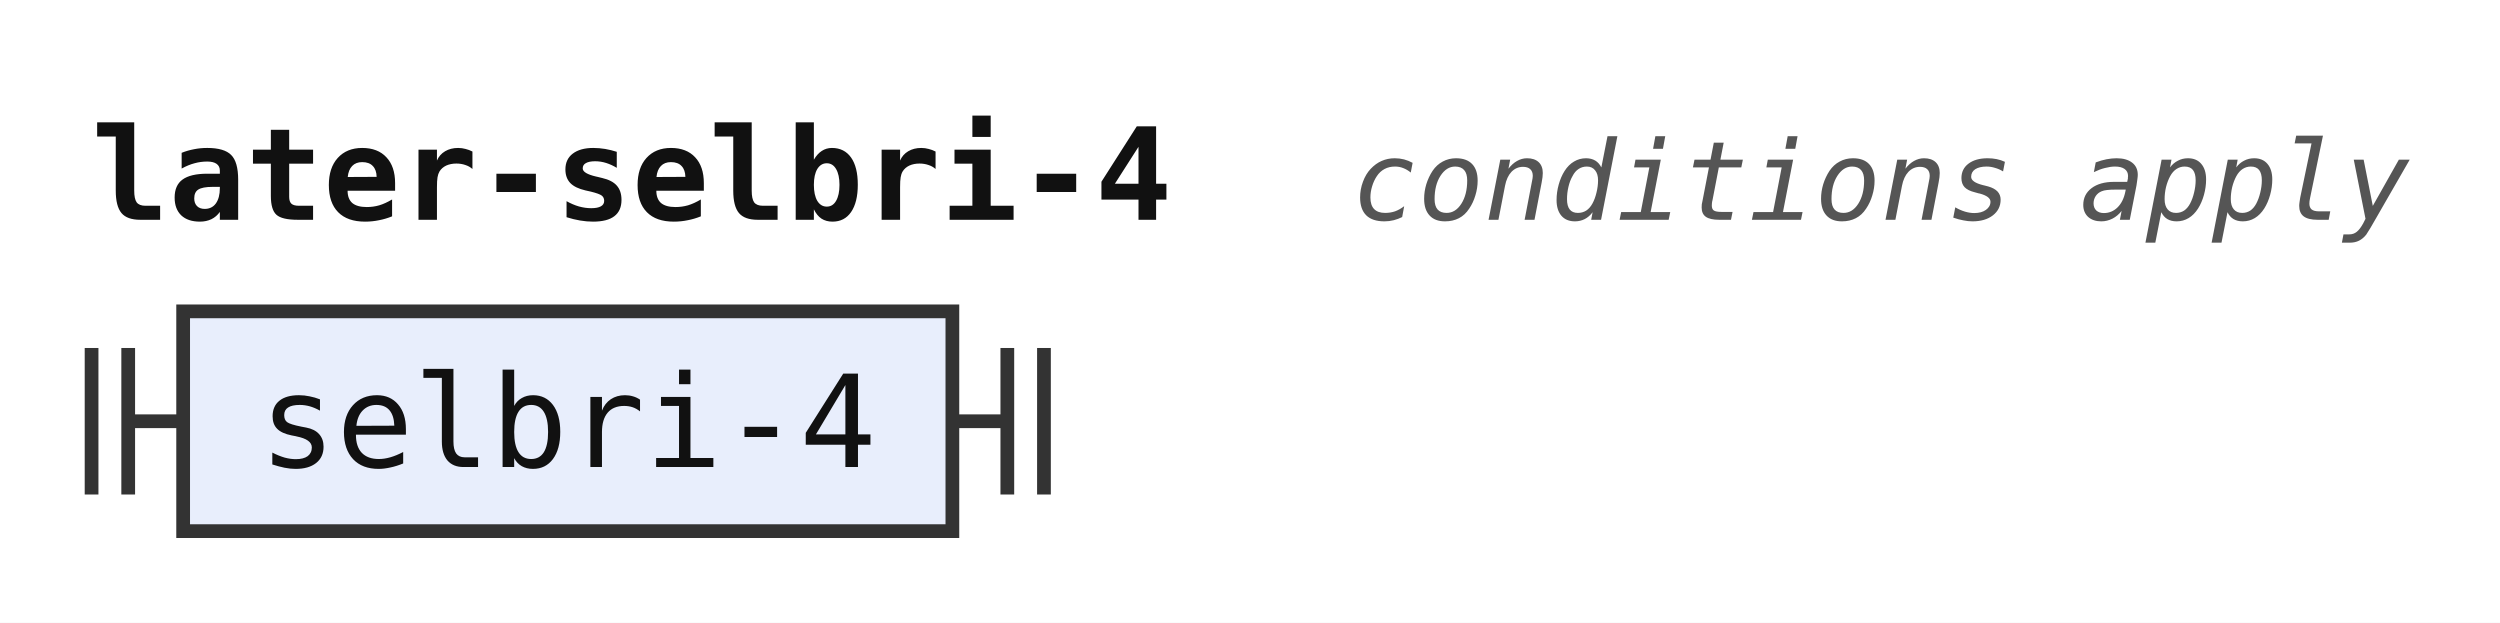
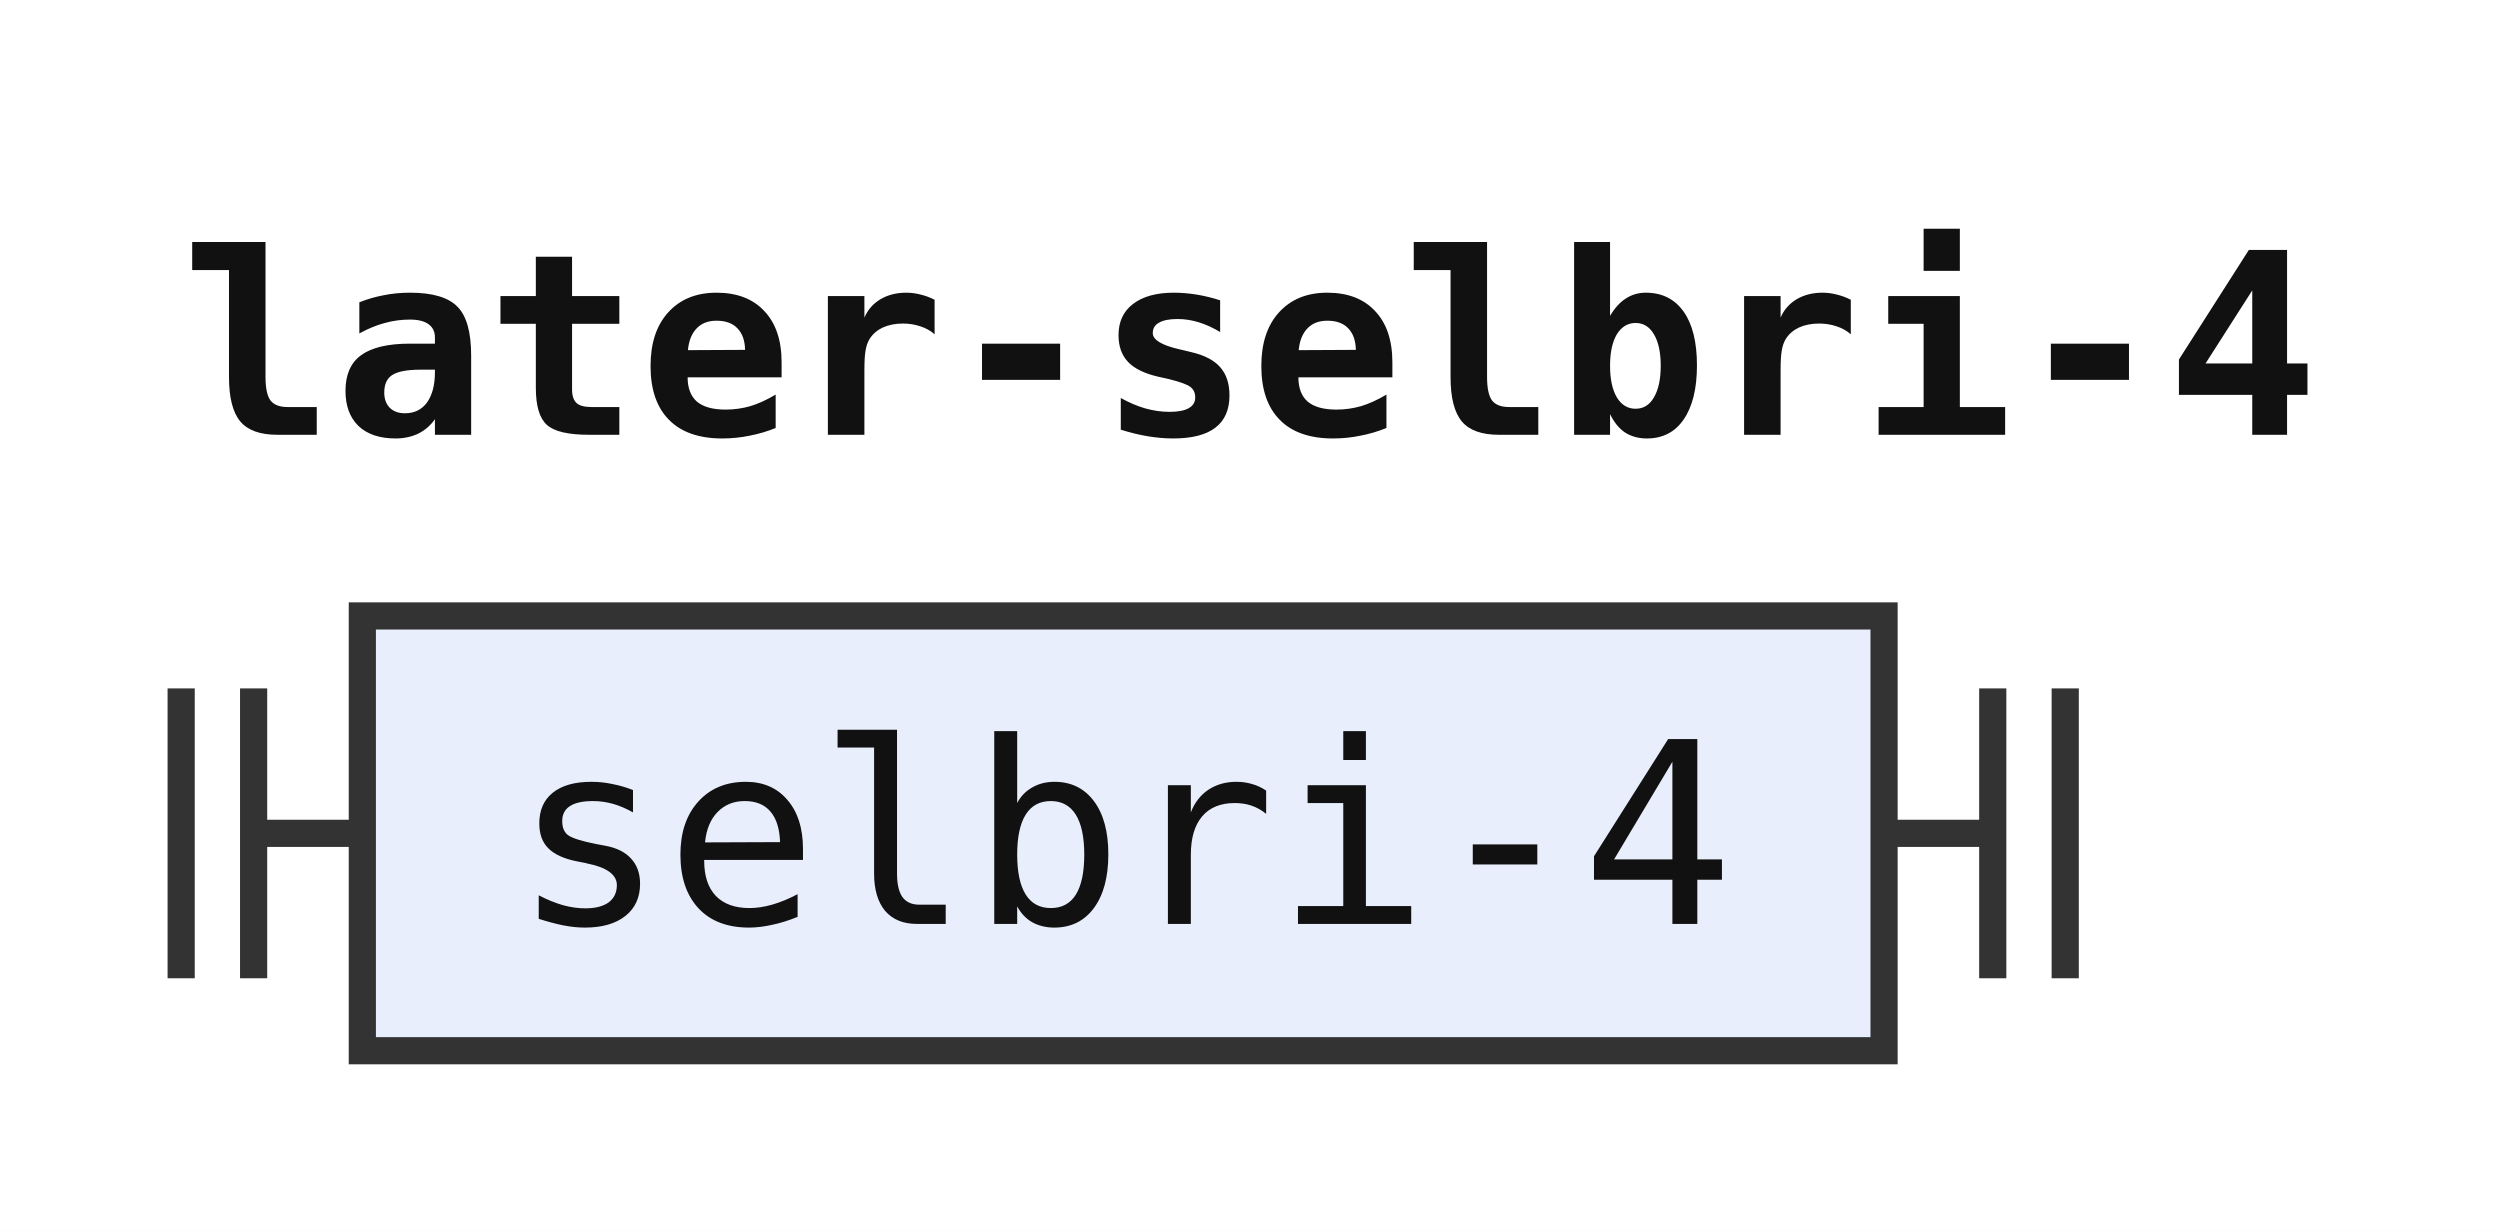
- <svg xmlns="http://www.w3.org/2000/svg" width="273" height="68" viewBox="0 0 273 68" role="img" aria-label="Railroad diagram of the rule later-selbri-4">
+ <svg xmlns="http://www.w3.org/2000/svg" width="138" height="68" viewBox="0 0 138 68" role="img" aria-label="Railroad diagram of the rule later-selbri-4">
  <style>path{fill:none;stroke:#333;stroke-width:1.5}.rule rect{fill:#e8eefc;stroke:#333;stroke-width:1.5}.terminal rect{fill:#fdf6d8;stroke:#333;stroke-width:1.5}text{font-family:ui-monospace,SFMono-Regular,Menlo,Consolas,"DejaVu Sans Mono","Liberation Mono",monospace;font-size:14px;fill:#111;text-anchor:middle}text.label{font-size:12px;font-style:italic;fill:#555;text-anchor:start}text.title{font-weight:bold;text-anchor:start}</style>
  <rect width="100%" height="100%" fill="#fff" />
  <text class="title" x="10" y="24" textLength="117.6" lengthAdjust="spacingAndGlyphs">later-selbri-4</text>
-   <text class="label" x="147.6" y="24" textLength="115.2" lengthAdjust="spacingAndGlyphs">conditions apply</text>
  <path d="M10 38v16m4 -16v16M14 46h6" />
  <g class="rule">
    <rect x="20" y="34" width="84" height="24" rx="0" />
    <text x="62" y="51" textLength="67.2" lengthAdjust="spacingAndGlyphs">selbri-4</text>
  </g>
  <path d="M104 46h6m0 -8v16m4 -16v16" />
</svg>
